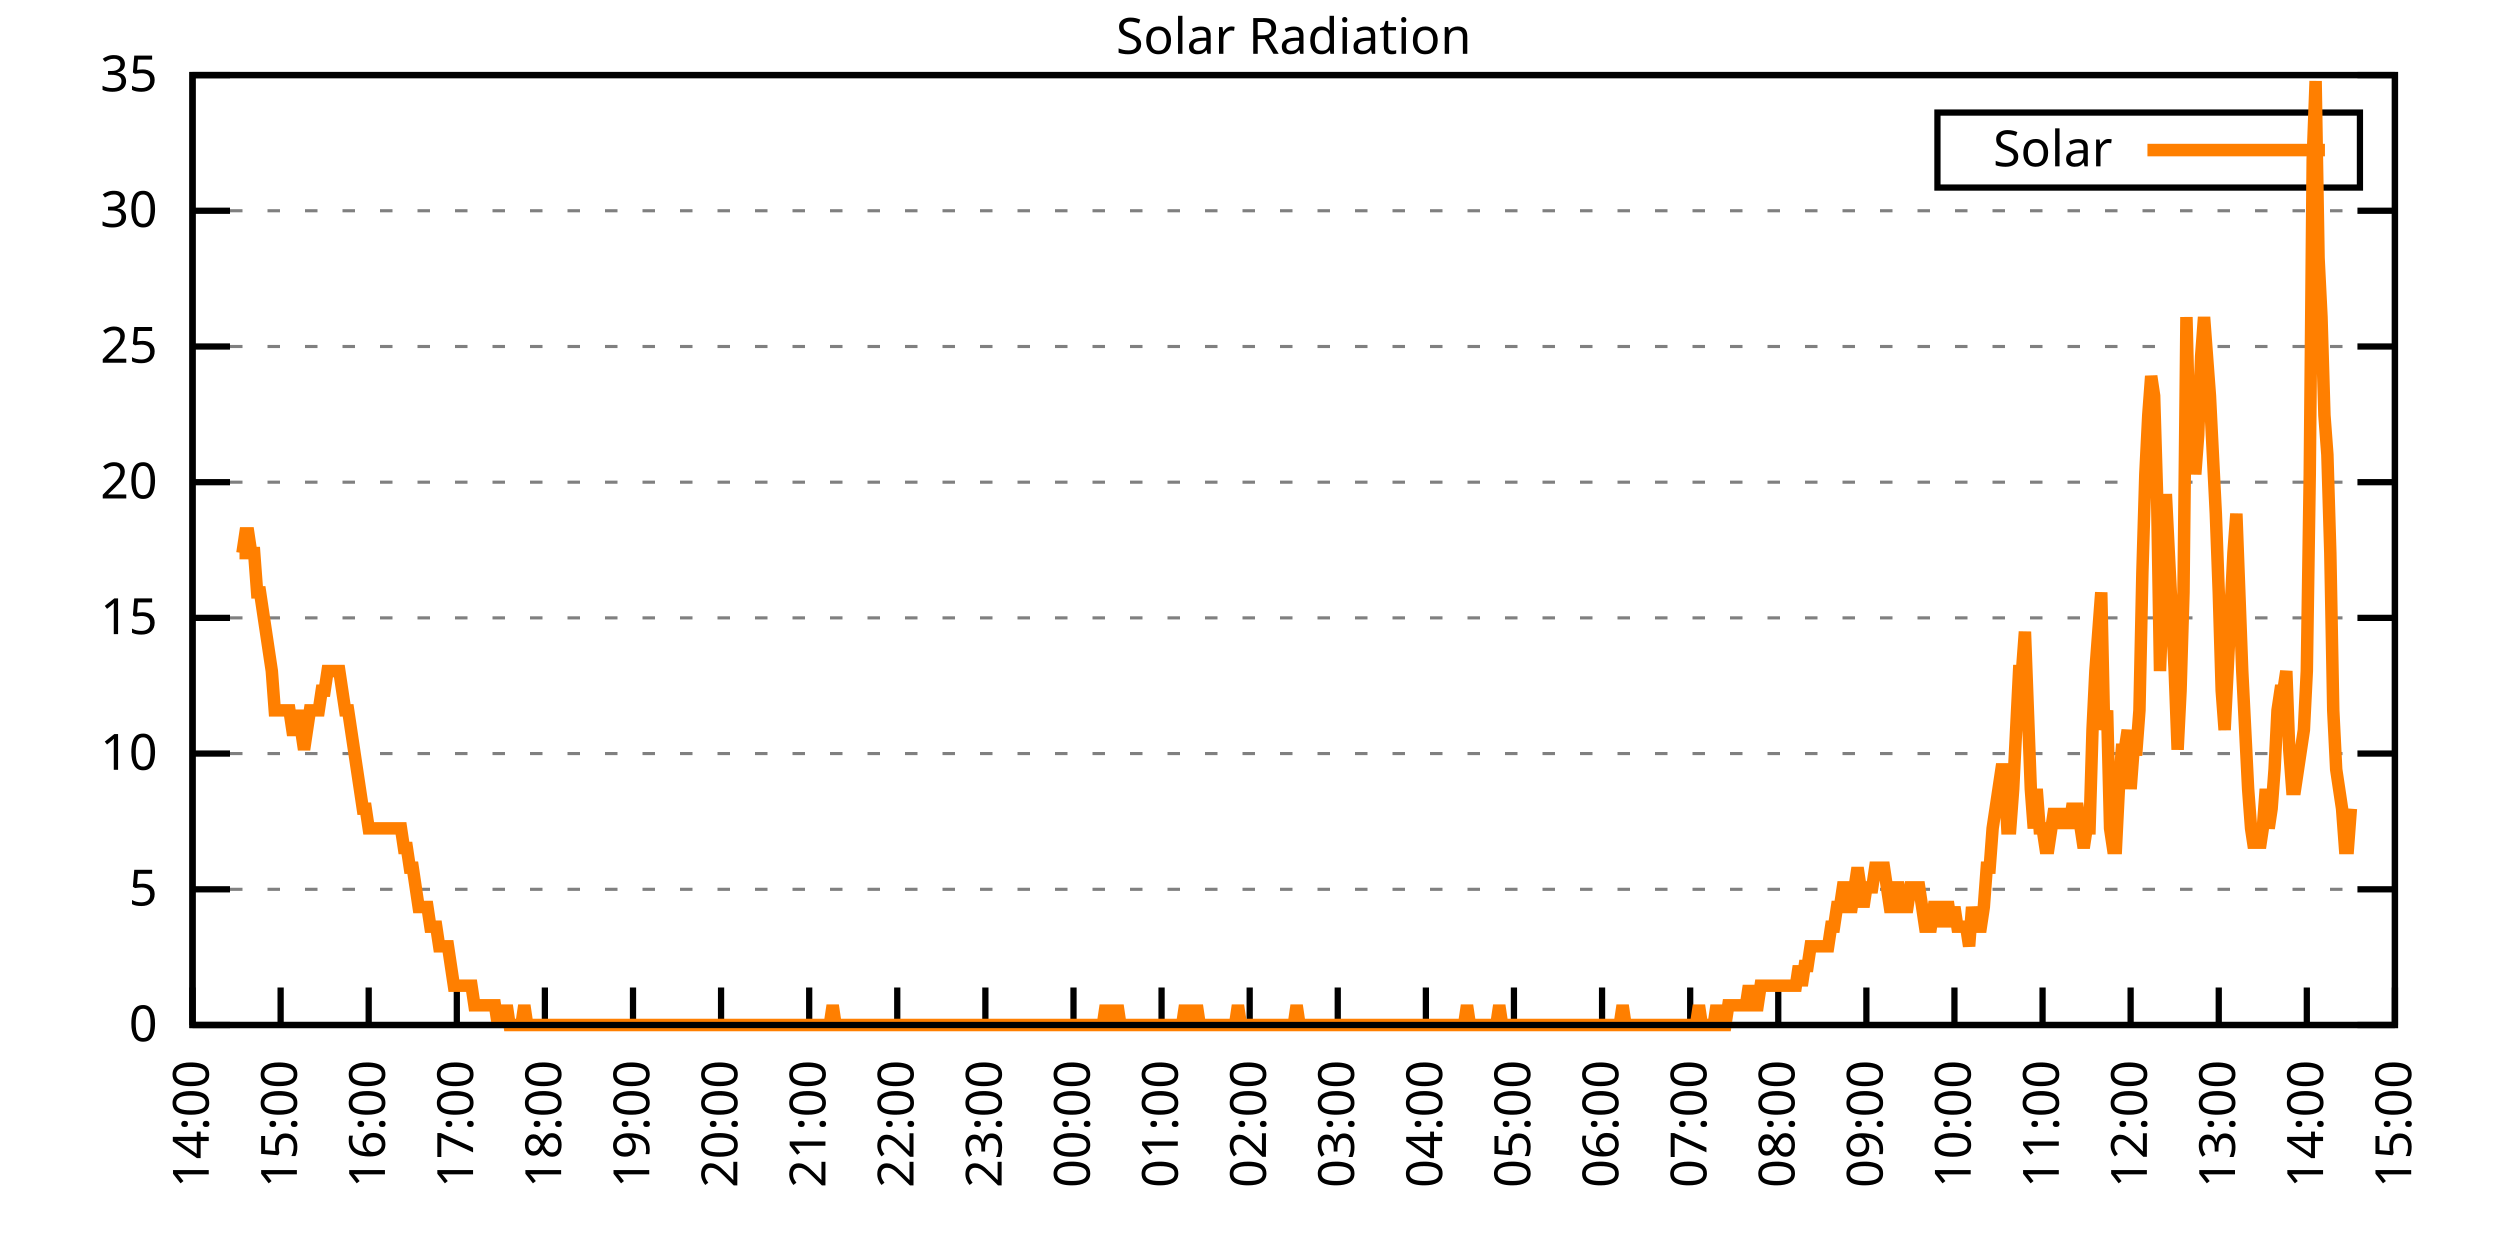
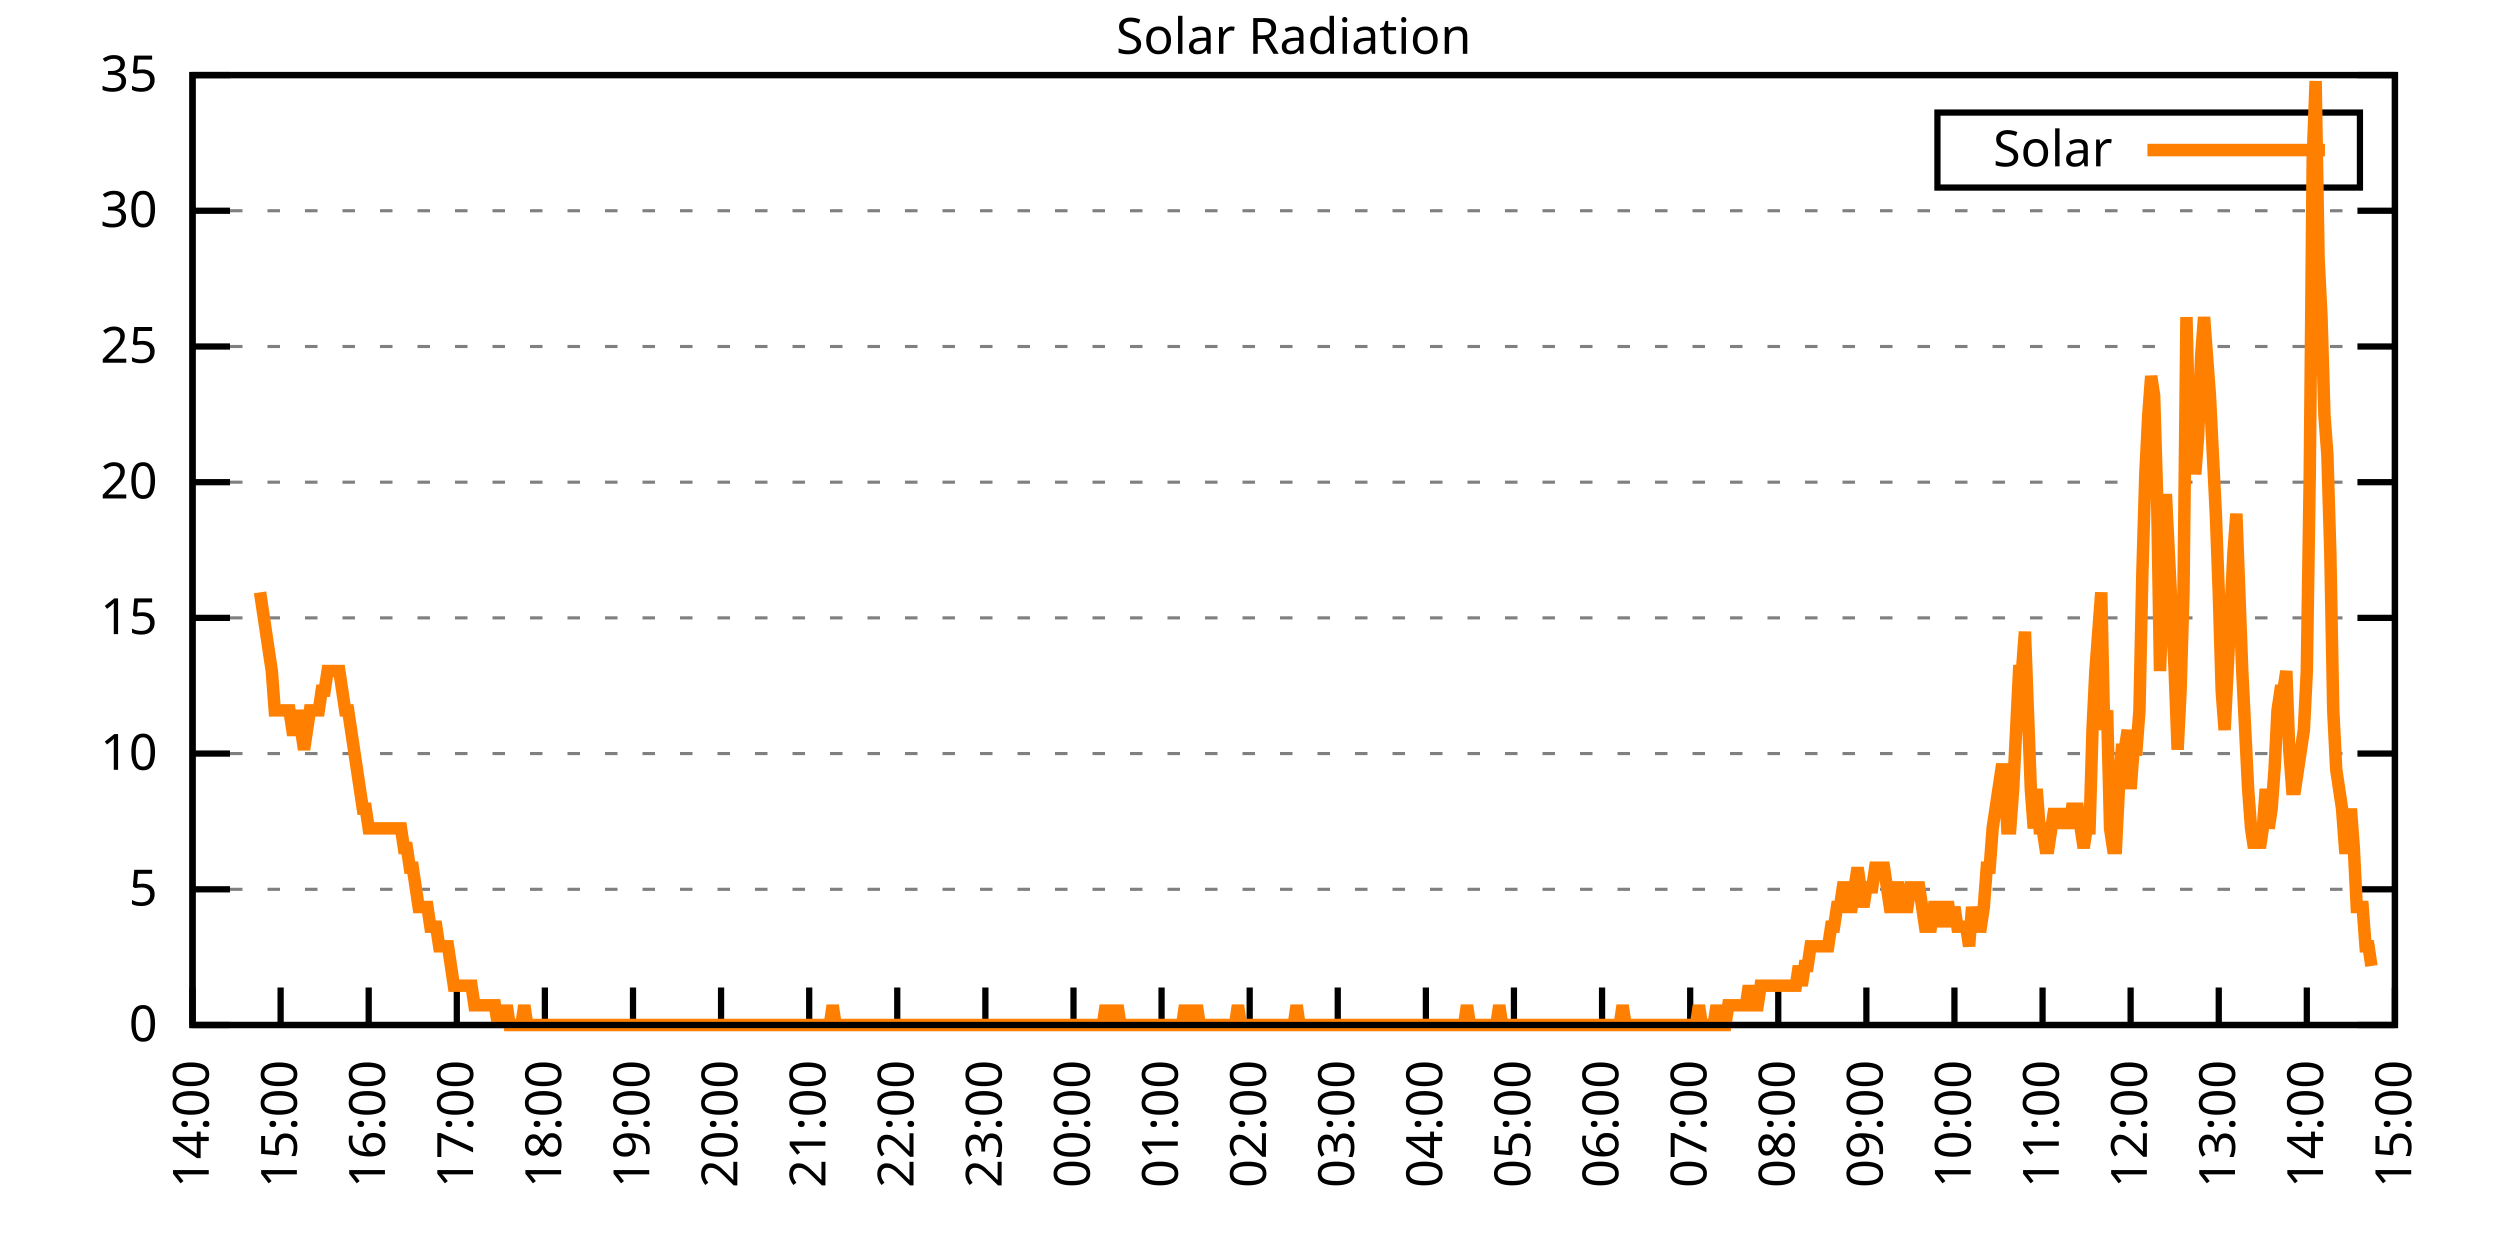
<svg xmlns="http://www.w3.org/2000/svg" xmlns:xlink="http://www.w3.org/1999/xlink" width="400" height="200" viewBox="0 0 400 200">
  <g id="gnuplot_canvas">
    <rect x="0" y="0" width="400" height="200" fill="none" />
    <defs>
      <circle id="gpDot" r="0.5" stroke-width="0.5" stroke="currentColor" />
      <path id="gpPt0" stroke-width="0.333" stroke="currentColor" d="M-1,0 h2 M0,-1 v2" />
      <path id="gpPt1" stroke-width="0.333" stroke="currentColor" d="M-1,-1 L1,1 M1,-1 L-1,1" />
      <path id="gpPt2" stroke-width="0.333" stroke="currentColor" d="M-1,0 L1,0 M0,-1 L0,1 M-1,-1 L1,1 M-1,1 L1,-1" />
      <rect id="gpPt3" stroke-width="0.333" stroke="currentColor" x="-1" y="-1" width="2" height="2" />
      <rect id="gpPt4" stroke-width="0.333" stroke="currentColor" fill="currentColor" x="-1" y="-1" width="2" height="2" />
      <circle id="gpPt5" stroke-width="0.333" stroke="currentColor" cx="0" cy="0" r="1" />
      <use xlink:href="#gpPt5" id="gpPt6" fill="currentColor" stroke="none" />
      <path id="gpPt7" stroke-width="0.333" stroke="currentColor" d="M0,-1.33 L-1.33,0.67 L1.33,0.67 z" />
      <use xlink:href="#gpPt7" id="gpPt8" fill="currentColor" stroke="none" />
      <use xlink:href="#gpPt7" id="gpPt9" stroke="currentColor" transform="rotate(180)" />
      <use xlink:href="#gpPt9" id="gpPt10" fill="currentColor" stroke="none" />
      <use xlink:href="#gpPt3" id="gpPt11" stroke="currentColor" transform="rotate(45)" />
      <use xlink:href="#gpPt11" id="gpPt12" fill="currentColor" stroke="none" />
      <path id="gpPt13" stroke-width="0.333" stroke="currentColor" d="M0,1.330 L1.265,0.411 L0.782,-1.067 L-0.782,-1.076 L-1.265,0.411 z" />
      <use xlink:href="#gpPt13" id="gpPt14" fill="currentColor" stroke="none" />
      <filter id="textbox" filterUnits="objectBoundingBox" x="0" y="0" height="1" width="1">
        <feFlood flood-color="white" flood-opacity="1" result="bgnd" />
        <feComposite in="SourceGraphic" in2="bgnd" operator="atop" />
      </filter>
      <filter id="greybox" filterUnits="objectBoundingBox" x="0" y="0" height="1" width="1">
        <feFlood flood-color="lightgrey" flood-opacity="1" result="grey" />
        <feComposite in="SourceGraphic" in2="grey" operator="atop" />
      </filter>
    </defs>
    <g fill="none" color="white" stroke="currentColor" stroke-width="1.00" stroke-linecap="butt" stroke-linejoin="miter">
</g>
    <g fill="none" color="black" stroke="currentColor" stroke-width="1.00" stroke-linecap="butt" stroke-linejoin="miter">
      <g stroke="none" shape-rendering="crispEdges">
        <polygon fill="rgb(255, 255, 255)" points="30.80,164.00 383.18,164.00 383.18,12.02 30.80,12.02 " />
      </g>
    </g>
    <g fill="none" color="black" stroke="currentColor" stroke-width="1.00" stroke-linecap="butt" stroke-linejoin="miter">
</g>
    <g fill="none" color="black" stroke="black" stroke-width="0.50" stroke-linecap="butt" stroke-linejoin="miter">
</g>
    <g fill="none" color="gray" stroke="currentColor" stroke-width="0.50" stroke-linecap="butt" stroke-linejoin="miter">
      <path stroke="gray" stroke-dasharray="2,4" class="gridline" d="M30.80,164.00 L383.19,164.00  " />
    </g>
    <g fill="none" color="gray" stroke="gray" stroke-width="1.00" stroke-linecap="butt" stroke-linejoin="miter">
</g>
    <g fill="none" color="black" stroke="currentColor" stroke-width="1.00" stroke-linecap="butt" stroke-linejoin="miter">
      <path stroke="black" d="M30.80,164.00 L36.80,164.00 M383.19,164.00 L377.19,164.00  " />
      <g transform="translate(25.20,166.60)" stroke="none" fill="black" font-family="Sans" font-size="8.00" text-anchor="end">
        <text>
          <tspan font-family="Sans"> 0</tspan>
        </text>
      </g>
    </g>
    <g fill="none" color="black" stroke="currentColor" stroke-width="1.00" stroke-linecap="butt" stroke-linejoin="miter">
</g>
    <g fill="none" color="black" stroke="black" stroke-width="0.50" stroke-linecap="butt" stroke-linejoin="miter">
</g>
    <g fill="none" color="gray" stroke="currentColor" stroke-width="0.50" stroke-linecap="butt" stroke-linejoin="miter">
      <path stroke="gray" stroke-dasharray="2,4" class="gridline" d="M30.80,142.29 L383.19,142.29  " />
    </g>
    <g fill="none" color="gray" stroke="gray" stroke-width="1.00" stroke-linecap="butt" stroke-linejoin="miter">
</g>
    <g fill="none" color="black" stroke="currentColor" stroke-width="1.00" stroke-linecap="butt" stroke-linejoin="miter">
      <path stroke="black" d="M30.80,142.29 L36.80,142.29 M383.19,142.29 L377.19,142.29  " />
      <g transform="translate(25.20,144.89)" stroke="none" fill="black" font-family="Sans" font-size="8.00" text-anchor="end">
        <text>
          <tspan font-family="Sans"> 5</tspan>
        </text>
      </g>
    </g>
    <g fill="none" color="black" stroke="currentColor" stroke-width="1.00" stroke-linecap="butt" stroke-linejoin="miter">
</g>
    <g fill="none" color="black" stroke="black" stroke-width="0.50" stroke-linecap="butt" stroke-linejoin="miter">
</g>
    <g fill="none" color="gray" stroke="currentColor" stroke-width="0.50" stroke-linecap="butt" stroke-linejoin="miter">
      <path stroke="gray" stroke-dasharray="2,4" class="gridline" d="M30.80,120.57 L383.19,120.57  " />
    </g>
    <g fill="none" color="gray" stroke="gray" stroke-width="1.00" stroke-linecap="butt" stroke-linejoin="miter">
</g>
    <g fill="none" color="black" stroke="currentColor" stroke-width="1.00" stroke-linecap="butt" stroke-linejoin="miter">
      <path stroke="black" d="M30.80,120.57 L36.80,120.57 M383.19,120.57 L377.19,120.57  " />
      <g transform="translate(25.20,123.17)" stroke="none" fill="black" font-family="Sans" font-size="8.00" text-anchor="end">
        <text>
          <tspan font-family="Sans"> 10</tspan>
        </text>
      </g>
    </g>
    <g fill="none" color="black" stroke="currentColor" stroke-width="1.00" stroke-linecap="butt" stroke-linejoin="miter">
</g>
    <g fill="none" color="black" stroke="black" stroke-width="0.50" stroke-linecap="butt" stroke-linejoin="miter">
</g>
    <g fill="none" color="gray" stroke="currentColor" stroke-width="0.50" stroke-linecap="butt" stroke-linejoin="miter">
      <path stroke="gray" stroke-dasharray="2,4" class="gridline" d="M30.80,98.86 L383.19,98.86  " />
    </g>
    <g fill="none" color="gray" stroke="gray" stroke-width="1.00" stroke-linecap="butt" stroke-linejoin="miter">
</g>
    <g fill="none" color="black" stroke="currentColor" stroke-width="1.00" stroke-linecap="butt" stroke-linejoin="miter">
      <path stroke="black" d="M30.80,98.86 L36.80,98.86 M383.19,98.86 L377.19,98.86  " />
      <g transform="translate(25.20,101.46)" stroke="none" fill="black" font-family="Sans" font-size="8.00" text-anchor="end">
        <text>
          <tspan font-family="Sans"> 15</tspan>
        </text>
      </g>
    </g>
    <g fill="none" color="black" stroke="currentColor" stroke-width="1.00" stroke-linecap="butt" stroke-linejoin="miter">
</g>
    <g fill="none" color="black" stroke="black" stroke-width="0.50" stroke-linecap="butt" stroke-linejoin="miter">
</g>
    <g fill="none" color="gray" stroke="currentColor" stroke-width="0.50" stroke-linecap="butt" stroke-linejoin="miter">
      <path stroke="gray" stroke-dasharray="2,4" class="gridline" d="M30.80,77.15 L383.19,77.15  " />
    </g>
    <g fill="none" color="gray" stroke="gray" stroke-width="1.00" stroke-linecap="butt" stroke-linejoin="miter">
</g>
    <g fill="none" color="black" stroke="currentColor" stroke-width="1.00" stroke-linecap="butt" stroke-linejoin="miter">
      <path stroke="black" d="M30.80,77.15 L36.80,77.15 M383.19,77.15 L377.19,77.15  " />
      <g transform="translate(25.20,79.75)" stroke="none" fill="black" font-family="Sans" font-size="8.00" text-anchor="end">
        <text>
          <tspan font-family="Sans"> 20</tspan>
        </text>
      </g>
    </g>
    <g fill="none" color="black" stroke="currentColor" stroke-width="1.00" stroke-linecap="butt" stroke-linejoin="miter">
</g>
    <g fill="none" color="black" stroke="black" stroke-width="0.50" stroke-linecap="butt" stroke-linejoin="miter">
</g>
    <g fill="none" color="gray" stroke="currentColor" stroke-width="0.50" stroke-linecap="butt" stroke-linejoin="miter">
      <path stroke="gray" stroke-dasharray="2,4" class="gridline" d="M30.80,55.44 L383.19,55.44  " />
    </g>
    <g fill="none" color="gray" stroke="gray" stroke-width="1.00" stroke-linecap="butt" stroke-linejoin="miter">
</g>
    <g fill="none" color="black" stroke="currentColor" stroke-width="1.00" stroke-linecap="butt" stroke-linejoin="miter">
      <path stroke="black" d="M30.80,55.44 L36.80,55.44 M383.19,55.44 L377.19,55.44  " />
      <g transform="translate(25.20,58.04)" stroke="none" fill="black" font-family="Sans" font-size="8.00" text-anchor="end">
        <text>
          <tspan font-family="Sans"> 25</tspan>
        </text>
      </g>
    </g>
    <g fill="none" color="black" stroke="currentColor" stroke-width="1.00" stroke-linecap="butt" stroke-linejoin="miter">
</g>
    <g fill="none" color="black" stroke="black" stroke-width="0.50" stroke-linecap="butt" stroke-linejoin="miter">
</g>
    <g fill="none" color="gray" stroke="currentColor" stroke-width="0.50" stroke-linecap="butt" stroke-linejoin="miter">
      <path stroke="gray" stroke-dasharray="2,4" class="gridline" d="M30.80,33.72 L383.19,33.72  " />
    </g>
    <g fill="none" color="gray" stroke="gray" stroke-width="1.00" stroke-linecap="butt" stroke-linejoin="miter">
</g>
    <g fill="none" color="black" stroke="currentColor" stroke-width="1.00" stroke-linecap="butt" stroke-linejoin="miter">
      <path stroke="black" d="M30.80,33.72 L36.80,33.72 M383.19,33.72 L377.19,33.72  " />
      <g transform="translate(25.20,36.32)" stroke="none" fill="black" font-family="Sans" font-size="8.00" text-anchor="end">
        <text>
          <tspan font-family="Sans"> 30</tspan>
        </text>
      </g>
    </g>
    <g fill="none" color="black" stroke="currentColor" stroke-width="1.00" stroke-linecap="butt" stroke-linejoin="miter">
</g>
    <g fill="none" color="black" stroke="black" stroke-width="0.50" stroke-linecap="butt" stroke-linejoin="miter">
</g>
    <g fill="none" color="gray" stroke="currentColor" stroke-width="0.50" stroke-linecap="butt" stroke-linejoin="miter">
      <path stroke="gray" stroke-dasharray="2,4" class="gridline" d="M30.80,12.01 L383.19,12.01  " />
    </g>
    <g fill="none" color="gray" stroke="gray" stroke-width="1.00" stroke-linecap="butt" stroke-linejoin="miter">
</g>
    <g fill="none" color="black" stroke="currentColor" stroke-width="1.00" stroke-linecap="butt" stroke-linejoin="miter">
      <path stroke="black" d="M30.80,12.01 L36.80,12.01 M383.19,12.01 L377.19,12.01  " />
      <g transform="translate(25.20,14.61)" stroke="none" fill="black" font-family="Sans" font-size="8.00" text-anchor="end">
        <text>
          <tspan font-family="Sans"> 35</tspan>
        </text>
      </g>
    </g>
    <g fill="none" color="black" stroke="currentColor" stroke-width="1.00" stroke-linecap="butt" stroke-linejoin="miter">
      <path stroke="black" d="M30.80,164.00 L30.80,158.00  " />
      <g transform="translate(33.40,169.60) rotate(270.00)" stroke="none" fill="black" font-family="Sans" font-size="8.00" text-anchor="end">
        <text>
          <tspan font-family="Sans">14:00</tspan>
        </text>
      </g>
    </g>
    <g fill="none" color="black" stroke="currentColor" stroke-width="1.00" stroke-linecap="butt" stroke-linejoin="miter">
      <path stroke="black" d="M44.90,164.00 L44.90,158.00  " />
      <g transform="translate(47.50,169.60) rotate(270.00)" stroke="none" fill="black" font-family="Sans" font-size="8.00" text-anchor="end">
        <text>
          <tspan font-family="Sans">15:00</tspan>
        </text>
      </g>
    </g>
    <g fill="none" color="black" stroke="currentColor" stroke-width="1.00" stroke-linecap="butt" stroke-linejoin="miter">
      <path stroke="black" d="M58.99,164.00 L58.99,158.00  " />
      <g transform="translate(61.59,169.60) rotate(270.00)" stroke="none" fill="black" font-family="Sans" font-size="8.00" text-anchor="end">
        <text>
          <tspan font-family="Sans">16:00</tspan>
        </text>
      </g>
    </g>
    <g fill="none" color="black" stroke="currentColor" stroke-width="1.00" stroke-linecap="butt" stroke-linejoin="miter">
      <path stroke="black" d="M73.09,164.00 L73.09,158.00  " />
      <g transform="translate(75.69,169.60) rotate(270.00)" stroke="none" fill="black" font-family="Sans" font-size="8.00" text-anchor="end">
        <text>
          <tspan font-family="Sans">17:00</tspan>
        </text>
      </g>
    </g>
    <g fill="none" color="black" stroke="currentColor" stroke-width="1.00" stroke-linecap="butt" stroke-linejoin="miter">
      <path stroke="black" d="M87.18,164.00 L87.18,158.00  " />
      <g transform="translate(89.78,169.60) rotate(270.00)" stroke="none" fill="black" font-family="Sans" font-size="8.00" text-anchor="end">
        <text>
          <tspan font-family="Sans">18:00</tspan>
        </text>
      </g>
    </g>
    <g fill="none" color="black" stroke="currentColor" stroke-width="1.00" stroke-linecap="butt" stroke-linejoin="miter">
      <path stroke="black" d="M101.28,164.00 L101.28,158.00  " />
      <g transform="translate(103.88,169.60) rotate(270.00)" stroke="none" fill="black" font-family="Sans" font-size="8.00" text-anchor="end">
        <text>
          <tspan font-family="Sans">19:00</tspan>
        </text>
      </g>
    </g>
    <g fill="none" color="black" stroke="currentColor" stroke-width="1.00" stroke-linecap="butt" stroke-linejoin="miter">
      <path stroke="black" d="M115.37,164.00 L115.37,158.00  " />
      <g transform="translate(117.97,169.60) rotate(270.00)" stroke="none" fill="black" font-family="Sans" font-size="8.00" text-anchor="end">
        <text>
          <tspan font-family="Sans">20:00</tspan>
        </text>
      </g>
    </g>
    <g fill="none" color="black" stroke="currentColor" stroke-width="1.00" stroke-linecap="butt" stroke-linejoin="miter">
      <path stroke="black" d="M129.47,164.00 L129.47,158.00  " />
      <g transform="translate(132.07,169.60) rotate(270.00)" stroke="none" fill="black" font-family="Sans" font-size="8.00" text-anchor="end">
        <text>
          <tspan font-family="Sans">21:00</tspan>
        </text>
      </g>
    </g>
    <g fill="none" color="black" stroke="currentColor" stroke-width="1.00" stroke-linecap="butt" stroke-linejoin="miter">
      <path stroke="black" d="M143.56,164.00 L143.56,158.00  " />
      <g transform="translate(146.16,169.60) rotate(270.00)" stroke="none" fill="black" font-family="Sans" font-size="8.00" text-anchor="end">
        <text>
          <tspan font-family="Sans">22:00</tspan>
        </text>
      </g>
    </g>
    <g fill="none" color="black" stroke="currentColor" stroke-width="1.00" stroke-linecap="butt" stroke-linejoin="miter">
      <path stroke="black" d="M157.66,164.00 L157.66,158.00  " />
      <g transform="translate(160.26,169.60) rotate(270.00)" stroke="none" fill="black" font-family="Sans" font-size="8.00" text-anchor="end">
        <text>
          <tspan font-family="Sans">23:00</tspan>
        </text>
      </g>
    </g>
    <g fill="none" color="black" stroke="currentColor" stroke-width="1.00" stroke-linecap="butt" stroke-linejoin="miter">
      <path stroke="black" d="M171.76,164.00 L171.76,158.00  " />
      <g transform="translate(174.36,169.60) rotate(270.00)" stroke="none" fill="black" font-family="Sans" font-size="8.00" text-anchor="end">
        <text>
          <tspan font-family="Sans">00:00</tspan>
        </text>
      </g>
    </g>
    <g fill="none" color="black" stroke="currentColor" stroke-width="1.00" stroke-linecap="butt" stroke-linejoin="miter">
      <path stroke="black" d="M185.85,164.00 L185.85,158.00  " />
      <g transform="translate(188.45,169.60) rotate(270.00)" stroke="none" fill="black" font-family="Sans" font-size="8.00" text-anchor="end">
        <text>
          <tspan font-family="Sans">01:00</tspan>
        </text>
      </g>
    </g>
    <g fill="none" color="black" stroke="currentColor" stroke-width="1.00" stroke-linecap="butt" stroke-linejoin="miter">
      <path stroke="black" d="M199.95,164.00 L199.95,158.00  " />
      <g transform="translate(202.55,169.60) rotate(270.00)" stroke="none" fill="black" font-family="Sans" font-size="8.00" text-anchor="end">
        <text>
          <tspan font-family="Sans">02:00</tspan>
        </text>
      </g>
    </g>
    <g fill="none" color="black" stroke="currentColor" stroke-width="1.00" stroke-linecap="butt" stroke-linejoin="miter">
      <path stroke="black" d="M214.04,164.00 L214.04,158.00  " />
      <g transform="translate(216.64,169.60) rotate(270.00)" stroke="none" fill="black" font-family="Sans" font-size="8.00" text-anchor="end">
        <text>
          <tspan font-family="Sans">03:00</tspan>
        </text>
      </g>
    </g>
    <g fill="none" color="black" stroke="currentColor" stroke-width="1.00" stroke-linecap="butt" stroke-linejoin="miter">
      <path stroke="black" d="M228.14,164.00 L228.14,158.00  " />
      <g transform="translate(230.74,169.60) rotate(270.00)" stroke="none" fill="black" font-family="Sans" font-size="8.00" text-anchor="end">
        <text>
          <tspan font-family="Sans">04:00</tspan>
        </text>
      </g>
    </g>
    <g fill="none" color="black" stroke="currentColor" stroke-width="1.00" stroke-linecap="butt" stroke-linejoin="miter">
      <path stroke="black" d="M242.23,164.00 L242.23,158.00  " />
      <g transform="translate(244.83,169.60) rotate(270.00)" stroke="none" fill="black" font-family="Sans" font-size="8.00" text-anchor="end">
        <text>
          <tspan font-family="Sans">05:00</tspan>
        </text>
      </g>
    </g>
    <g fill="none" color="black" stroke="currentColor" stroke-width="1.00" stroke-linecap="butt" stroke-linejoin="miter">
      <path stroke="black" d="M256.33,164.00 L256.33,158.00  " />
      <g transform="translate(258.93,169.60) rotate(270.00)" stroke="none" fill="black" font-family="Sans" font-size="8.00" text-anchor="end">
        <text>
          <tspan font-family="Sans">06:00</tspan>
        </text>
      </g>
    </g>
    <g fill="none" color="black" stroke="currentColor" stroke-width="1.00" stroke-linecap="butt" stroke-linejoin="miter">
      <path stroke="black" d="M270.43,164.00 L270.43,158.00  " />
      <g transform="translate(273.03,169.60) rotate(270.00)" stroke="none" fill="black" font-family="Sans" font-size="8.00" text-anchor="end">
        <text>
          <tspan font-family="Sans">07:00</tspan>
        </text>
      </g>
    </g>
    <g fill="none" color="black" stroke="currentColor" stroke-width="1.00" stroke-linecap="butt" stroke-linejoin="miter">
      <path stroke="black" d="M284.52,164.00 L284.52,158.00  " />
      <g transform="translate(287.12,169.60) rotate(270.00)" stroke="none" fill="black" font-family="Sans" font-size="8.00" text-anchor="end">
        <text>
          <tspan font-family="Sans">08:00</tspan>
        </text>
      </g>
    </g>
    <g fill="none" color="black" stroke="currentColor" stroke-width="1.00" stroke-linecap="butt" stroke-linejoin="miter">
      <path stroke="black" d="M298.62,164.00 L298.62,158.00  " />
      <g transform="translate(301.22,169.60) rotate(270.00)" stroke="none" fill="black" font-family="Sans" font-size="8.00" text-anchor="end">
        <text>
          <tspan font-family="Sans">09:00</tspan>
        </text>
      </g>
    </g>
    <g fill="none" color="black" stroke="currentColor" stroke-width="1.00" stroke-linecap="butt" stroke-linejoin="miter">
      <path stroke="black" d="M312.71,164.00 L312.71,158.00  " />
      <g transform="translate(315.31,169.60) rotate(270.00)" stroke="none" fill="black" font-family="Sans" font-size="8.00" text-anchor="end">
        <text>
          <tspan font-family="Sans">10:00</tspan>
        </text>
      </g>
    </g>
    <g fill="none" color="black" stroke="currentColor" stroke-width="1.00" stroke-linecap="butt" stroke-linejoin="miter">
      <path stroke="black" d="M326.81,164.00 L326.81,158.00  " />
      <g transform="translate(329.41,169.60) rotate(270.00)" stroke="none" fill="black" font-family="Sans" font-size="8.00" text-anchor="end">
        <text>
          <tspan font-family="Sans">11:00</tspan>
        </text>
      </g>
    </g>
    <g fill="none" color="black" stroke="currentColor" stroke-width="1.00" stroke-linecap="butt" stroke-linejoin="miter">
      <path stroke="black" d="M340.90,164.00 L340.90,158.00  " />
      <g transform="translate(343.50,169.60) rotate(270.00)" stroke="none" fill="black" font-family="Sans" font-size="8.00" text-anchor="end">
        <text>
          <tspan font-family="Sans">12:00</tspan>
        </text>
      </g>
    </g>
    <g fill="none" color="black" stroke="currentColor" stroke-width="1.00" stroke-linecap="butt" stroke-linejoin="miter">
      <path stroke="black" d="M355.00,164.00 L355.00,158.00  " />
      <g transform="translate(357.60,169.60) rotate(270.00)" stroke="none" fill="black" font-family="Sans" font-size="8.00" text-anchor="end">
        <text>
          <tspan font-family="Sans">13:00</tspan>
        </text>
      </g>
    </g>
    <g fill="none" color="black" stroke="currentColor" stroke-width="1.00" stroke-linecap="butt" stroke-linejoin="miter">
      <path stroke="black" d="M369.09,164.00 L369.09,158.00  " />
      <g transform="translate(371.69,169.60) rotate(270.00)" stroke="none" fill="black" font-family="Sans" font-size="8.00" text-anchor="end">
        <text>
          <tspan font-family="Sans">14:00</tspan>
        </text>
      </g>
    </g>
    <g fill="none" color="black" stroke="currentColor" stroke-width="1.00" stroke-linecap="butt" stroke-linejoin="miter">
      <path stroke="black" d="M383.19,164.00 L383.19,158.00  " />
      <g transform="translate(385.79,169.60) rotate(270.00)" stroke="none" fill="black" font-family="Sans" font-size="8.00" text-anchor="end">
        <text>
          <tspan font-family="Sans">15:00</tspan>
        </text>
      </g>
    </g>
    <g fill="none" color="black" stroke="currentColor" stroke-width="1.00" stroke-linecap="butt" stroke-linejoin="miter">
</g>
    <g fill="none" color="black" stroke="currentColor" stroke-width="1.00" stroke-linecap="butt" stroke-linejoin="miter">
      <path stroke="black" d="M30.80,12.01 L30.80,164.00 L383.19,164.00 L383.19,12.01 L30.80,12.01 Z  " />
    </g>
    <g fill="none" color="black" stroke="currentColor" stroke-width="1.00" stroke-linecap="butt" stroke-linejoin="miter">
</g>
    <g fill="none" color="black" stroke="currentColor" stroke-width="1.00" stroke-linecap="butt" stroke-linejoin="miter">
      <path stroke="black" d="M309.99,30.01 L309.99,18.01 L377.59,18.01 L377.59,30.01 L309.99,30.01 Z  " />
    </g>
    <g id="Solar_Radiation_plot_1">
      <g fill="none" color="white" stroke="black" stroke-width="2.00" stroke-linecap="butt" stroke-linejoin="miter">
</g>
      <g fill="none" color="black" stroke="currentColor" stroke-width="2.00" stroke-linecap="butt" stroke-linejoin="miter">
        <g transform="translate(337.99,26.61)" stroke="none" fill="black" font-family="Sans" font-size="8.00" text-anchor="end">
          <text>
            <tspan font-family="Sans">Solar</tspan>
          </text>
        </g>
      </g>
      <g fill="none" color="black" stroke="currentColor" stroke-width="2.00" stroke-linecap="butt" stroke-linejoin="miter">
-         <path stroke="rgb(255, 127,   0)" d="M343.59,24.01 L371.99,24.01 M38.32,88.49 L38.79,88.49 L39.26,85.34 L39.73,85.34 L40.20,88.49 L40.67,88.49   L41.14,94.78 L41.61,94.78 L42.08,97.93 L42.55,101.07 L43.02,104.22 L43.49,107.37 L43.96,113.66 L44.43,113.66   L44.90,113.66 L45.37,113.66 L45.84,113.66 L46.31,113.66 L46.78,116.80 L47.24,116.80 L47.71,113.66 L48.18,116.80   L48.65,119.95 L49.12,116.80 L49.59,113.66 L50.06,113.66 L50.53,113.66 L51.00,113.66 L51.47,110.51 L51.94,110.51   L52.41,107.37 L52.88,107.37 L53.35,107.37 L53.82,107.37 L54.29,107.37 L54.76,110.51 L55.23,113.66 L55.70,113.66   L56.17,116.80 L56.64,119.95 L57.11,123.10 L57.58,126.24 L58.05,129.39 L58.52,129.39 L58.99,132.54 L59.46,132.54   L59.93,132.54 L60.40,132.54 L60.87,132.54 L61.34,132.54 L61.81,132.54 L62.28,132.54 L62.75,132.54 L63.22,132.54   L63.69,132.54 L64.16,132.54 L64.63,135.68 L65.10,135.68 L65.57,138.83 L66.04,138.83 L66.51,141.98 L66.98,145.12   L67.45,145.12 L67.92,145.12 L68.39,145.12 L68.86,148.27 L69.33,148.27 L69.80,148.27 L70.27,151.41 L70.74,151.41   L71.21,151.41 L71.68,151.41 L72.15,154.56 L72.62,157.71 L73.09,157.71 L73.56,157.71 L74.03,157.71 L74.50,157.71   L74.97,157.71 L75.44,157.71 L75.91,160.85 L76.38,160.85 L76.85,160.85 L77.32,160.85 L77.79,160.85 L78.26,160.85   L78.73,160.85 L79.19,160.85 L79.66,164.00 L80.13,160.85 L80.60,164.00 L81.07,160.85 L81.54,164.00 L82.01,164.00   L82.48,164.00 L82.95,164.00 L83.42,164.00 L83.89,160.85 L84.36,164.00 L84.83,164.00 L85.30,164.00 L85.77,164.00   L86.24,164.00 L86.71,164.00 L87.18,164.00 L87.65,164.00 L88.12,164.00 L88.59,164.00 L89.06,164.00 L89.53,164.00   L90.00,164.00 L90.47,164.00 L90.94,164.00 L91.41,164.00 L91.88,164.00 L92.35,164.00 L92.82,164.00 L93.29,164.00   L93.76,164.00 L94.23,164.00 L94.70,164.00 L95.17,164.00 L95.64,164.00 L96.11,164.00 L96.58,164.00 L97.05,164.00   L97.52,164.00 L97.99,164.00 L98.46,164.00 L98.93,164.00 L99.40,164.00 L99.87,164.00 L100.34,164.00 L100.81,164.00   L101.28,164.00 L101.75,164.00 L102.22,164.00 L102.69,164.00 L103.16,164.00 L103.63,164.00 L104.10,164.00 L104.57,164.00   L105.04,164.00 L105.51,164.00 L105.98,164.00 L106.45,164.00 L106.92,164.00 L107.39,164.00 L107.86,164.00 L108.33,164.00   L108.80,164.00 L109.27,164.00 L109.74,164.00 L110.21,164.00 L110.68,164.00 L111.14,164.00 L111.61,164.00 L112.08,164.00   L112.55,164.00 L113.02,164.00 L113.49,164.00 L113.96,164.00 L114.43,164.00 L114.90,164.00 L115.37,164.00 L115.84,164.00   L116.31,164.00 L116.78,164.00 L117.25,164.00 L117.72,164.00 L118.19,164.00 L118.66,164.00 L119.13,164.00 L119.60,164.00   L120.07,164.00 L120.54,164.00 L121.01,164.00 L121.48,164.00 L121.95,164.00 L122.42,164.00 L122.89,164.00 L123.36,164.00   L123.83,164.00 L124.30,164.00 L124.77,164.00 L125.24,164.00 L125.71,164.00 L126.18,164.00 L126.65,164.00 L127.12,164.00   L127.59,164.00 L128.06,164.00 L128.53,164.00 L129.00,164.00 L129.47,164.00 L129.94,164.00 L130.41,164.00 L130.88,164.00   L131.35,164.00 L131.82,164.00 L132.29,164.00 L132.76,164.00 L133.23,160.85 L133.70,164.00 L134.17,164.00 L134.64,164.00   L135.11,164.00 L135.58,164.00 L136.05,164.00 L136.52,164.00 L136.99,164.00 L137.46,164.00 L137.93,164.00 L138.40,164.00   L138.87,164.00 L139.34,164.00 L139.81,164.00 L140.28,164.00 L140.75,164.00 L141.22,164.00 L141.69,164.00 L142.16,164.00   L142.63,164.00 L143.09,164.00 L143.56,164.00 L144.03,164.00 L144.50,164.00 L144.97,164.00 L145.44,164.00 L145.91,164.00   L146.38,164.00 L146.85,164.00 L147.32,164.00 L147.79,164.00 L148.26,164.00 L148.73,164.00 L149.20,164.00 L149.67,164.00   L150.14,164.00 L150.61,164.00 L151.08,164.00 L151.55,164.00 L152.02,164.00 L152.49,164.00 L152.96,164.00 L153.43,164.00   L153.90,164.00 L154.37,164.00 L154.84,164.00 L155.31,164.00 L155.78,164.00 L156.25,164.00 L156.72,164.00 L157.19,164.00   L157.66,164.00 L158.13,164.00 L158.60,164.00 L159.07,164.00 L159.54,164.00 L160.01,164.00 L160.48,164.00 L160.95,164.00   L161.42,164.00 L161.89,164.00 L162.36,164.00 L162.83,164.00 L163.30,164.00 L163.77,164.00 L164.24,164.00 L164.71,164.00   L165.18,164.00 L165.65,164.00 L166.12,164.00 L166.59,164.00 L167.06,164.00 L167.53,164.00 L168.00,164.00 L168.47,164.00   L168.94,164.00 L169.41,164.00 L169.88,164.00 L170.35,164.00 L170.82,164.00 L171.29,164.00 L171.76,164.00 L172.23,164.00   L172.70,164.00 L173.17,164.00 L173.64,164.00 L174.11,164.00 L174.58,164.00 L175.04,164.00 L175.51,164.00 L175.98,164.00   L176.45,164.00 L176.92,160.85 L177.39,164.00 L177.86,164.00 L178.33,164.00 L178.80,160.85 L179.27,164.00 L179.74,164.00   L180.21,164.00 L180.68,164.00 L181.15,164.00 L181.62,164.00 L182.09,164.00 L182.56,164.00 L183.03,164.00 L183.50,164.00   L183.97,164.00 L184.44,164.00 L184.91,164.00 L185.38,164.00 L185.85,164.00 L186.32,164.00 L186.79,164.00 L187.26,164.00   L187.73,164.00 L188.20,164.00 L188.67,164.00 L189.14,164.00 L189.61,160.85 L190.08,164.00 L190.55,164.00 L191.02,164.00   L191.49,160.85 L191.96,164.00 L192.43,164.00 L192.90,164.00 L193.37,164.00 L193.84,164.00 L194.31,164.00 L194.78,164.00   L195.25,164.00 L195.72,164.00 L196.19,164.00 L196.66,164.00 L197.13,164.00 L197.60,164.00 L198.07,160.85 L198.54,164.00   L199.01,164.00 L199.48,164.00 L199.95,164.00 L200.42,164.00 L200.89,164.00 L201.36,164.00 L201.83,164.00 L202.30,164.00   L202.77,164.00 L203.24,164.00 L203.71,164.00 L204.18,164.00 L204.65,164.00 L205.12,164.00 L205.59,164.00 L206.06,164.00   L206.53,164.00 L207.00,164.00 L207.46,160.85 L207.93,164.00 L208.40,164.00 L208.87,164.00 L209.34,164.00 L209.81,164.00   L210.28,164.00 L210.75,164.00 L211.22,164.00 L211.69,164.00 L212.16,164.00 L212.63,164.00 L213.10,164.00 L213.57,164.00   L214.04,164.00 L214.51,164.00 L214.98,164.00 L215.45,164.00 L215.92,164.00 L216.39,164.00 L216.86,164.00 L217.33,164.00   L217.80,164.00 L218.27,164.00 L218.74,164.00 L219.21,164.00 L219.68,164.00 L220.15,164.00 L220.62,164.00 L221.09,164.00   L221.56,164.00 L222.03,164.00 L222.50,164.00 L222.97,164.00 L223.44,164.00 L223.91,164.00 L224.38,164.00 L224.85,164.00   L225.32,164.00 L225.79,164.00 L226.26,164.00 L226.73,164.00 L227.20,164.00 L227.67,164.00 L228.14,164.00 L228.61,164.00   L229.08,164.00 L229.55,164.00 L230.02,164.00 L230.49,164.00 L230.96,164.00 L231.43,164.00 L231.90,164.00 L232.37,164.00   L232.84,164.00 L233.31,164.00 L233.78,164.00 L234.25,164.00 L234.72,160.85 L235.19,164.00 L235.66,164.00 L236.13,164.00   L236.60,164.00 L237.07,164.00 L237.54,164.00 L238.01,164.00 L238.48,164.00 L238.95,164.00 L239.41,164.00 L239.88,160.85   L240.35,164.00 L240.82,164.00 L241.29,164.00 L241.76,164.00 L242.23,164.00 L242.70,164.00 L243.17,164.00 L243.64,164.00   L244.11,164.00 L244.58,164.00 L245.05,164.00 L245.52,164.00 L245.99,164.00 L246.46,164.00 L246.93,164.00 L247.40,164.00   L247.87,164.00 L248.34,164.00 L248.81,164.00 L249.28,164.00 L249.75,164.00 L250.22,164.00 L250.69,164.00 L251.16,164.00   L251.63,164.00 L252.10,164.00 L252.57,164.00 L253.04,164.00 L253.51,164.00 L253.98,164.00 L254.45,164.00 L254.92,164.00   L255.39,164.00 L255.86,164.00 L256.33,164.00 L256.80,164.00 L257.27,164.00 L257.74,164.00 L258.21,164.00 L258.68,164.00   L259.15,164.00 L259.62,160.85 L260.09,164.00 L260.56,164.00 L261.03,164.00 L261.50,164.00 L261.97,164.00 L262.44,164.00   L262.91,164.00 L263.38,164.00 L263.85,164.00 L264.32,164.00 L264.79,164.00 L265.26,164.00 L265.73,164.00 L266.20,164.00   L266.67,164.00 L267.14,164.00 L267.61,164.00 L268.08,164.00 L268.55,164.00 L269.02,164.00 L269.49,164.00 L269.96,164.00   L270.43,164.00 L270.90,164.00 L271.36,164.00 L271.83,160.85 L272.30,164.00 L272.77,164.00 L273.24,164.00 L273.71,164.00   L274.18,164.00 L274.65,160.85 L275.12,164.00 L275.59,164.00 L276.06,164.00 L276.53,160.85 L277.00,160.85 L277.47,160.85   L277.94,160.85 L278.41,160.85 L278.88,160.85 L279.35,160.85 L279.82,157.71 L280.29,160.85 L280.76,160.85 L281.23,160.85   L281.70,157.71 L282.17,157.71 L282.64,157.71 L283.11,157.71 L283.58,157.71 L284.05,157.71 L284.52,157.71 L284.99,157.71   L285.46,157.71 L285.93,157.71 L286.40,157.71 L286.87,157.71 L287.34,157.71 L287.81,154.56 L288.28,157.71 L288.75,154.56   L289.22,154.56 L289.69,151.41 L290.16,151.41 L290.63,151.41 L291.10,151.41 L291.57,151.41 L292.04,151.41 L292.51,151.41   L292.98,148.27 L293.45,148.27 L293.92,145.12 L294.39,145.12 L294.86,141.98 L295.33,141.98 L295.80,145.12 L296.27,145.12   L296.74,141.98 L297.21,138.83 L297.68,141.98 L298.15,145.12 L298.62,141.98 L299.09,141.98 L299.56,141.98 L300.03,138.83   L300.50,138.83 L300.97,138.83 L301.44,138.83 L301.91,141.98 L302.38,145.12 L302.85,145.12 L303.31,141.98 L303.78,141.98   L304.25,145.12 L304.72,145.12 L305.19,145.12 L305.66,141.98 L306.13,141.98 L306.60,141.98 L307.07,141.98 L307.54,145.12   L308.01,148.27 L308.48,148.27 L308.95,148.27 L309.42,145.12 L309.89,145.12 L310.36,148.27 L310.83,145.12 L311.30,145.12   L311.77,145.12 L312.24,148.27 L312.71,145.12 L313.18,148.27 L313.65,148.27 L314.12,148.27 L314.59,148.27 L315.06,151.41   L315.53,145.12 L316.00,148.27 L316.47,148.27 L316.94,148.27 L317.41,145.12 L317.88,138.83 L318.35,138.83 L318.82,132.54   L319.29,129.39 L319.76,126.24 L320.23,123.10 L320.70,123.10 L321.17,132.54 L321.64,132.54 L322.11,126.24 L322.58,116.80   L323.05,107.37 L323.52,107.37 L323.99,101.07 L324.46,113.66 L324.93,126.24 L325.40,132.54 L325.87,126.24 L326.34,132.54   L326.81,132.54 L327.28,135.68 L327.75,135.68 L328.22,132.54 L328.69,129.39 L329.16,132.54 L329.63,129.39 L330.10,132.54   L330.57,129.39 L331.04,132.54 L331.51,129.39 L331.98,129.39 L332.45,129.39 L332.92,132.54 L333.39,135.68 L333.86,132.54   L334.33,132.54 L334.80,116.80 L335.26,107.37 L335.73,101.07 L336.20,94.78 L336.67,116.80 L337.14,113.66 L337.61,132.54   L338.08,135.68 L338.55,135.68 L339.02,126.24 L339.49,119.95 L339.96,119.95 L340.43,116.80 L340.90,126.24 L341.37,119.95   L341.84,119.95 L342.31,113.66 L342.78,91.63 L343.25,75.90 L343.72,66.46 L344.19,60.17 L344.66,63.32 L345.13,79.05   L345.60,107.37 L346.07,94.78 L346.54,79.05 L347.01,88.49 L347.48,97.93 L347.95,107.37 L348.42,119.95 L348.89,110.51   L349.36,94.78 L349.83,50.73 L350.30,69.61 L350.77,63.32 L351.24,75.90 L351.71,69.61 L352.18,57.02 L352.65,50.73   L353.12,57.02 L353.59,63.32 L354.06,72.76 L354.53,82.19 L355.00,94.78 L355.47,110.51 L355.94,116.80 L356.41,107.37   L356.88,97.93 L357.35,88.49 L357.82,82.19 L358.29,94.78 L358.76,107.37 L359.23,116.80 L359.70,126.24 L360.17,132.54   L360.64,135.68 L361.11,132.54 L361.58,135.68 L362.05,132.54 L362.52,126.24 L362.99,132.54 L363.46,129.39 L363.93,123.10   L364.40,113.66 L364.87,110.51 L365.34,110.51 L365.81,107.37 L366.28,119.95 L366.75,126.24 L367.21,126.24 L367.68,123.10   L368.15,119.95 L368.62,116.80 L369.09,107.37 L369.56,75.90 L370.03,25.56 L370.50,12.97 L370.97,41.29 L371.44,50.73   L371.91,66.46 L372.38,72.76 L372.85,88.49 L373.32,113.66 L373.79,123.10 L374.26,126.24 L374.73,129.39 L375.20,135.68   L375.67,135.68 L376.14,129.39  " />
+         <path stroke="rgb(255, 127,   0)" d="M343.59,24.01 L371.99,24.01 M41.61,94.78 L42.08,97.93 L42.55,101.07 L43.02,104.22 L43.49,107.37 L43.96,113.66   L44.43,113.66 L44.90,113.66 L45.37,113.66 L45.84,113.66 L46.31,113.66 L46.78,116.80 L47.24,116.80 L47.71,113.66   L48.18,116.80 L48.65,119.95 L49.12,116.80 L49.59,113.66 L50.06,113.66 L50.53,113.66 L51.00,113.66 L51.47,110.51   L51.94,110.51 L52.41,107.37 L52.88,107.37 L53.35,107.37 L53.82,107.37 L54.29,107.37 L54.76,110.51 L55.23,113.66   L55.70,113.66 L56.17,116.80 L56.64,119.95 L57.11,123.10 L57.58,126.24 L58.05,129.39 L58.52,129.39 L58.99,132.54   L59.46,132.54 L59.93,132.54 L60.40,132.54 L60.87,132.54 L61.34,132.54 L61.81,132.54 L62.28,132.54 L62.75,132.54   L63.22,132.54 L63.69,132.54 L64.16,132.54 L64.63,135.68 L65.10,135.68 L65.57,138.83 L66.04,138.83 L66.51,141.98   L66.98,145.12 L67.45,145.12 L67.92,145.12 L68.39,145.12 L68.86,148.27 L69.33,148.27 L69.80,148.27 L70.27,151.41   L70.74,151.41 L71.21,151.41 L71.68,151.41 L72.15,154.56 L72.62,157.71 L73.09,157.71 L73.56,157.71 L74.03,157.71   L74.50,157.71 L74.97,157.71 L75.44,157.71 L75.91,160.85 L76.38,160.85 L76.85,160.85 L77.32,160.85 L77.79,160.85   L78.26,160.85 L78.73,160.85 L79.19,160.85 L79.66,164.00 L80.13,160.85 L80.60,164.00 L81.07,160.85 L81.54,164.00   L82.01,164.00 L82.48,164.00 L82.95,164.00 L83.42,164.00 L83.89,160.85 L84.36,164.00 L84.83,164.00 L85.30,164.00   L85.77,164.00 L86.24,164.00 L86.71,164.00 L87.18,164.00 L87.65,164.00 L88.12,164.00 L88.59,164.00 L89.06,164.00   L89.53,164.00 L90.00,164.00 L90.47,164.00 L90.94,164.00 L91.41,164.00 L91.88,164.00 L92.35,164.00 L92.82,164.00   L93.29,164.00 L93.76,164.00 L94.23,164.00 L94.70,164.00 L95.17,164.00 L95.64,164.00 L96.11,164.00 L96.58,164.00   L97.05,164.00 L97.52,164.00 L97.99,164.00 L98.46,164.00 L98.93,164.00 L99.40,164.00 L99.87,164.00 L100.34,164.00   L100.81,164.00 L101.28,164.00 L101.75,164.00 L102.22,164.00 L102.69,164.00 L103.16,164.00 L103.63,164.00 L104.10,164.00   L104.57,164.00 L105.04,164.00 L105.51,164.00 L105.98,164.00 L106.45,164.00 L106.92,164.00 L107.39,164.00 L107.86,164.00   L108.33,164.00 L108.80,164.00 L109.27,164.00 L109.74,164.00 L110.21,164.00 L110.68,164.00 L111.14,164.00 L111.61,164.00   L112.08,164.00 L112.55,164.00 L113.02,164.00 L113.49,164.00 L113.96,164.00 L114.43,164.00 L114.90,164.00 L115.37,164.00   L115.84,164.00 L116.31,164.00 L116.78,164.00 L117.25,164.00 L117.72,164.00 L118.19,164.00 L118.66,164.00 L119.13,164.00   L119.60,164.00 L120.07,164.00 L120.54,164.00 L121.01,164.00 L121.48,164.00 L121.95,164.00 L122.42,164.00 L122.89,164.00   L123.36,164.00 L123.83,164.00 L124.30,164.00 L124.77,164.00 L125.24,164.00 L125.71,164.00 L126.18,164.00 L126.65,164.00   L127.12,164.00 L127.59,164.00 L128.06,164.00 L128.53,164.00 L129.00,164.00 L129.47,164.00 L129.94,164.00 L130.41,164.00   L130.88,164.00 L131.35,164.00 L131.82,164.00 L132.29,164.00 L132.76,164.00 L133.23,160.85 L133.70,164.00 L134.17,164.00   L134.64,164.00 L135.11,164.00 L135.58,164.00 L136.05,164.00 L136.52,164.00 L136.99,164.00 L137.46,164.00 L137.93,164.00   L138.40,164.00 L138.87,164.00 L139.34,164.00 L139.81,164.00 L140.28,164.00 L140.75,164.00 L141.22,164.00 L141.69,164.00   L142.16,164.00 L142.63,164.00 L143.09,164.00 L143.56,164.00 L144.03,164.00 L144.50,164.00 L144.97,164.00 L145.44,164.00   L145.91,164.00 L146.38,164.00 L146.85,164.00 L147.32,164.00 L147.79,164.00 L148.26,164.00 L148.73,164.00 L149.20,164.00   L149.67,164.00 L150.14,164.00 L150.61,164.00 L151.08,164.00 L151.55,164.00 L152.02,164.00 L152.49,164.00 L152.96,164.00   L153.43,164.00 L153.90,164.00 L154.37,164.00 L154.84,164.00 L155.31,164.00 L155.78,164.00 L156.25,164.00 L156.72,164.00   L157.19,164.00 L157.66,164.00 L158.13,164.00 L158.60,164.00 L159.07,164.00 L159.54,164.00 L160.01,164.00 L160.48,164.00   L160.95,164.00 L161.42,164.00 L161.89,164.00 L162.36,164.00 L162.83,164.00 L163.30,164.00 L163.77,164.00 L164.24,164.00   L164.71,164.00 L165.18,164.00 L165.65,164.00 L166.12,164.00 L166.59,164.00 L167.06,164.00 L167.53,164.00 L168.00,164.00   L168.47,164.00 L168.94,164.00 L169.41,164.00 L169.88,164.00 L170.35,164.00 L170.82,164.00 L171.29,164.00 L171.76,164.00   L172.23,164.00 L172.70,164.00 L173.17,164.00 L173.64,164.00 L174.11,164.00 L174.58,164.00 L175.04,164.00 L175.51,164.00   L175.98,164.00 L176.45,164.00 L176.92,160.85 L177.39,164.00 L177.86,164.00 L178.33,164.00 L178.80,160.85 L179.27,164.00   L179.74,164.00 L180.21,164.00 L180.68,164.00 L181.15,164.00 L181.62,164.00 L182.09,164.00 L182.56,164.00 L183.03,164.00   L183.50,164.00 L183.97,164.00 L184.44,164.00 L184.91,164.00 L185.38,164.00 L185.85,164.00 L186.32,164.00 L186.79,164.00   L187.26,164.00 L187.73,164.00 L188.20,164.00 L188.67,164.00 L189.14,164.00 L189.61,160.85 L190.08,164.00 L190.55,164.00   L191.02,164.00 L191.49,160.85 L191.96,164.00 L192.43,164.00 L192.90,164.00 L193.37,164.00 L193.84,164.00 L194.31,164.00   L194.78,164.00 L195.25,164.00 L195.72,164.00 L196.19,164.00 L196.66,164.00 L197.13,164.00 L197.60,164.00 L198.07,160.85   L198.54,164.00 L199.01,164.00 L199.48,164.00 L199.95,164.00 L200.42,164.00 L200.89,164.00 L201.36,164.00 L201.83,164.00   L202.30,164.00 L202.77,164.00 L203.24,164.00 L203.71,164.00 L204.18,164.00 L204.65,164.00 L205.12,164.00 L205.59,164.00   L206.06,164.00 L206.53,164.00 L207.00,164.00 L207.46,160.85 L207.93,164.00 L208.40,164.00 L208.87,164.00 L209.34,164.00   L209.81,164.00 L210.28,164.00 L210.75,164.00 L211.22,164.00 L211.69,164.00 L212.16,164.00 L212.63,164.00 L213.10,164.00   L213.57,164.00 L214.04,164.00 L214.51,164.00 L214.98,164.00 L215.45,164.00 L215.92,164.00 L216.39,164.00 L216.86,164.00   L217.33,164.00 L217.80,164.00 L218.27,164.00 L218.74,164.00 L219.21,164.00 L219.68,164.00 L220.15,164.00 L220.62,164.00   L221.09,164.00 L221.56,164.00 L222.03,164.00 L222.50,164.00 L222.97,164.00 L223.44,164.00 L223.91,164.00 L224.38,164.00   L224.85,164.00 L225.32,164.00 L225.79,164.00 L226.26,164.00 L226.73,164.00 L227.20,164.00 L227.67,164.00 L228.14,164.00   L228.61,164.00 L229.08,164.00 L229.55,164.00 L230.02,164.00 L230.49,164.00 L230.96,164.00 L231.43,164.00 L231.90,164.00   L232.37,164.00 L232.84,164.00 L233.31,164.00 L233.78,164.00 L234.25,164.00 L234.72,160.85 L235.19,164.00 L235.66,164.00   L236.13,164.00 L236.60,164.00 L237.07,164.00 L237.54,164.00 L238.01,164.00 L238.48,164.00 L238.95,164.00 L239.41,164.00   L239.88,160.85 L240.35,164.00 L240.82,164.00 L241.29,164.00 L241.76,164.00 L242.23,164.00 L242.70,164.00 L243.17,164.00   L243.64,164.00 L244.11,164.00 L244.58,164.00 L245.05,164.00 L245.52,164.00 L245.99,164.00 L246.46,164.00 L246.93,164.00   L247.40,164.00 L247.87,164.00 L248.34,164.00 L248.81,164.00 L249.28,164.00 L249.75,164.00 L250.22,164.00 L250.69,164.00   L251.16,164.00 L251.63,164.00 L252.10,164.00 L252.57,164.00 L253.04,164.00 L253.51,164.00 L253.98,164.00 L254.45,164.00   L254.92,164.00 L255.39,164.00 L255.86,164.00 L256.33,164.00 L256.80,164.00 L257.27,164.00 L257.74,164.00 L258.21,164.00   L258.68,164.00 L259.15,164.00 L259.62,160.85 L260.09,164.00 L260.56,164.00 L261.03,164.00 L261.50,164.00 L261.97,164.00   L262.44,164.00 L262.91,164.00 L263.38,164.00 L263.85,164.00 L264.32,164.00 L264.79,164.00 L265.26,164.00 L265.73,164.00   L266.20,164.00 L266.67,164.00 L267.14,164.00 L267.61,164.00 L268.08,164.00 L268.55,164.00 L269.02,164.00 L269.49,164.00   L269.96,164.00 L270.43,164.00 L270.90,164.00 L271.36,164.00 L271.83,160.85 L272.30,164.00 L272.77,164.00 L273.24,164.00   L273.71,164.00 L274.18,164.00 L274.65,160.85 L275.12,164.00 L275.59,164.00 L276.06,164.00 L276.53,160.85 L277.00,160.85   L277.47,160.85 L277.94,160.85 L278.41,160.85 L278.88,160.85 L279.35,160.85 L279.82,157.71 L280.29,160.85 L280.76,160.85   L281.23,160.85 L281.70,157.71 L282.17,157.71 L282.64,157.71 L283.11,157.71 L283.58,157.71 L284.05,157.71 L284.52,157.71   L284.99,157.71 L285.46,157.71 L285.93,157.71 L286.40,157.71 L286.87,157.71 L287.34,157.71 L287.81,154.56 L288.28,157.71   L288.75,154.56 L289.22,154.56 L289.69,151.41 L290.16,151.41 L290.63,151.41 L291.10,151.41 L291.57,151.41 L292.04,151.41   L292.51,151.41 L292.98,148.27 L293.45,148.27 L293.92,145.12 L294.39,145.12 L294.86,141.98 L295.33,141.98 L295.80,145.12   L296.27,145.12 L296.74,141.98 L297.21,138.83 L297.68,141.98 L298.15,145.12 L298.62,141.98 L299.09,141.98 L299.56,141.98   L300.03,138.83 L300.50,138.83 L300.97,138.83 L301.44,138.83 L301.91,141.98 L302.38,145.12 L302.85,145.12 L303.31,141.98   L303.78,141.98 L304.25,145.12 L304.72,145.12 L305.19,145.12 L305.66,141.98 L306.13,141.98 L306.60,141.98 L307.07,141.98   L307.54,145.12 L308.01,148.27 L308.48,148.27 L308.95,148.27 L309.42,145.12 L309.89,145.12 L310.36,148.27 L310.83,145.12   L311.30,145.12 L311.77,145.12 L312.24,148.27 L312.71,145.12 L313.18,148.27 L313.65,148.27 L314.12,148.27 L314.59,148.27   L315.06,151.41 L315.53,145.12 L316.00,148.27 L316.47,148.27 L316.94,148.27 L317.41,145.12 L317.88,138.83 L318.35,138.83   L318.82,132.54 L319.29,129.39 L319.76,126.24 L320.23,123.10 L320.70,123.10 L321.17,132.54 L321.64,132.54 L322.11,126.24   L322.58,116.80 L323.05,107.37 L323.52,107.37 L323.99,101.07 L324.46,113.66 L324.93,126.24 L325.40,132.54 L325.87,126.24   L326.34,132.54 L326.81,132.54 L327.28,135.68 L327.75,135.68 L328.22,132.54 L328.69,129.39 L329.16,132.54 L329.63,129.39   L330.10,132.54 L330.57,129.39 L331.04,132.54 L331.51,129.39 L331.98,129.39 L332.45,129.39 L332.92,132.54 L333.39,135.68   L333.86,132.54 L334.33,132.54 L334.80,116.80 L335.26,107.37 L335.73,101.07 L336.20,94.78 L336.67,116.80 L337.14,113.66   L337.61,132.54 L338.08,135.68 L338.55,135.68 L339.02,126.24 L339.49,119.95 L339.96,119.95 L340.43,116.80 L340.90,126.24   L341.37,119.95 L341.84,119.95 L342.31,113.66 L342.78,91.63 L343.25,75.90 L343.72,66.46 L344.19,60.17 L344.66,63.32   L345.13,79.05 L345.60,107.37 L346.07,94.78 L346.54,79.05 L347.01,88.49 L347.48,97.93 L347.95,107.37 L348.42,119.95   L348.89,110.51 L349.36,94.78 L349.83,50.73 L350.30,69.61 L350.77,63.32 L351.24,75.90 L351.71,69.61 L352.18,57.02   L352.65,50.73 L353.12,57.02 L353.59,63.32 L354.06,72.76 L354.53,82.19 L355.00,94.78 L355.47,110.51 L355.94,116.80   L356.41,107.37 L356.88,97.93 L357.35,88.49 L357.82,82.19 L358.29,94.78 L358.76,107.37 L359.23,116.80 L359.70,126.24   L360.17,132.54 L360.64,135.68 L361.11,132.54 L361.58,135.68 L362.05,132.54 L362.52,126.24 L362.99,132.54 L363.46,129.39   L363.93,123.10 L364.40,113.66 L364.87,110.51 L365.34,110.51 L365.81,107.37 L366.28,119.95 L366.75,126.24 L367.21,126.24   L367.68,123.10 L368.15,119.95 L368.62,116.80 L369.09,107.37 L369.56,75.90 L370.03,25.56 L370.50,12.97 L370.97,41.29   L371.44,50.73 L371.91,66.46 L372.38,72.76 L372.85,88.49 L373.32,113.66 L373.79,123.10 L374.26,126.24 L374.73,129.39   L375.20,135.68 L375.67,135.68 L376.14,129.39 L376.61,135.68 L377.08,145.12 L377.55,145.12 L378.02,145.12 L378.49,151.41   L378.96,151.41 L379.43,154.56  " />
      </g>
    </g>
    <g fill="none" color="black" stroke="currentColor" stroke-width="2.00" stroke-linecap="butt" stroke-linejoin="miter">
</g>
    <g fill="none" color="black" stroke="black" stroke-width="1.00" stroke-linecap="butt" stroke-linejoin="miter">
</g>
    <g fill="none" color="black" stroke="currentColor" stroke-width="1.00" stroke-linecap="butt" stroke-linejoin="miter">
      <path stroke="black" d="M30.80,12.01 L30.80,164.00 L383.19,164.00 L383.19,12.01 L30.80,12.01 Z  " />
      <g transform="translate(6.80,88.01) rotate(270.00)" stroke="none" fill="black" font-family="Sans" font-size="8.00" text-anchor="middle">
        <text />
      </g>
    </g>
    <g fill="none" color="black" stroke="currentColor" stroke-width="1.00" stroke-linecap="butt" stroke-linejoin="miter">
</g>
    <g fill="none" color="black" stroke="currentColor" stroke-width="1.00" stroke-linecap="butt" stroke-linejoin="miter">
      <g transform="translate(206.99,8.61)" stroke="none" fill="black" font-family="Sans" font-size="8.00" text-anchor="middle">
        <text>
          <tspan font-family="Sans">Solar Radiation</tspan>
        </text>
      </g>
    </g>
    <g fill="none" color="black" stroke="currentColor" stroke-width="1.00" stroke-linecap="butt" stroke-linejoin="miter">
</g>
  </g>
</svg>
